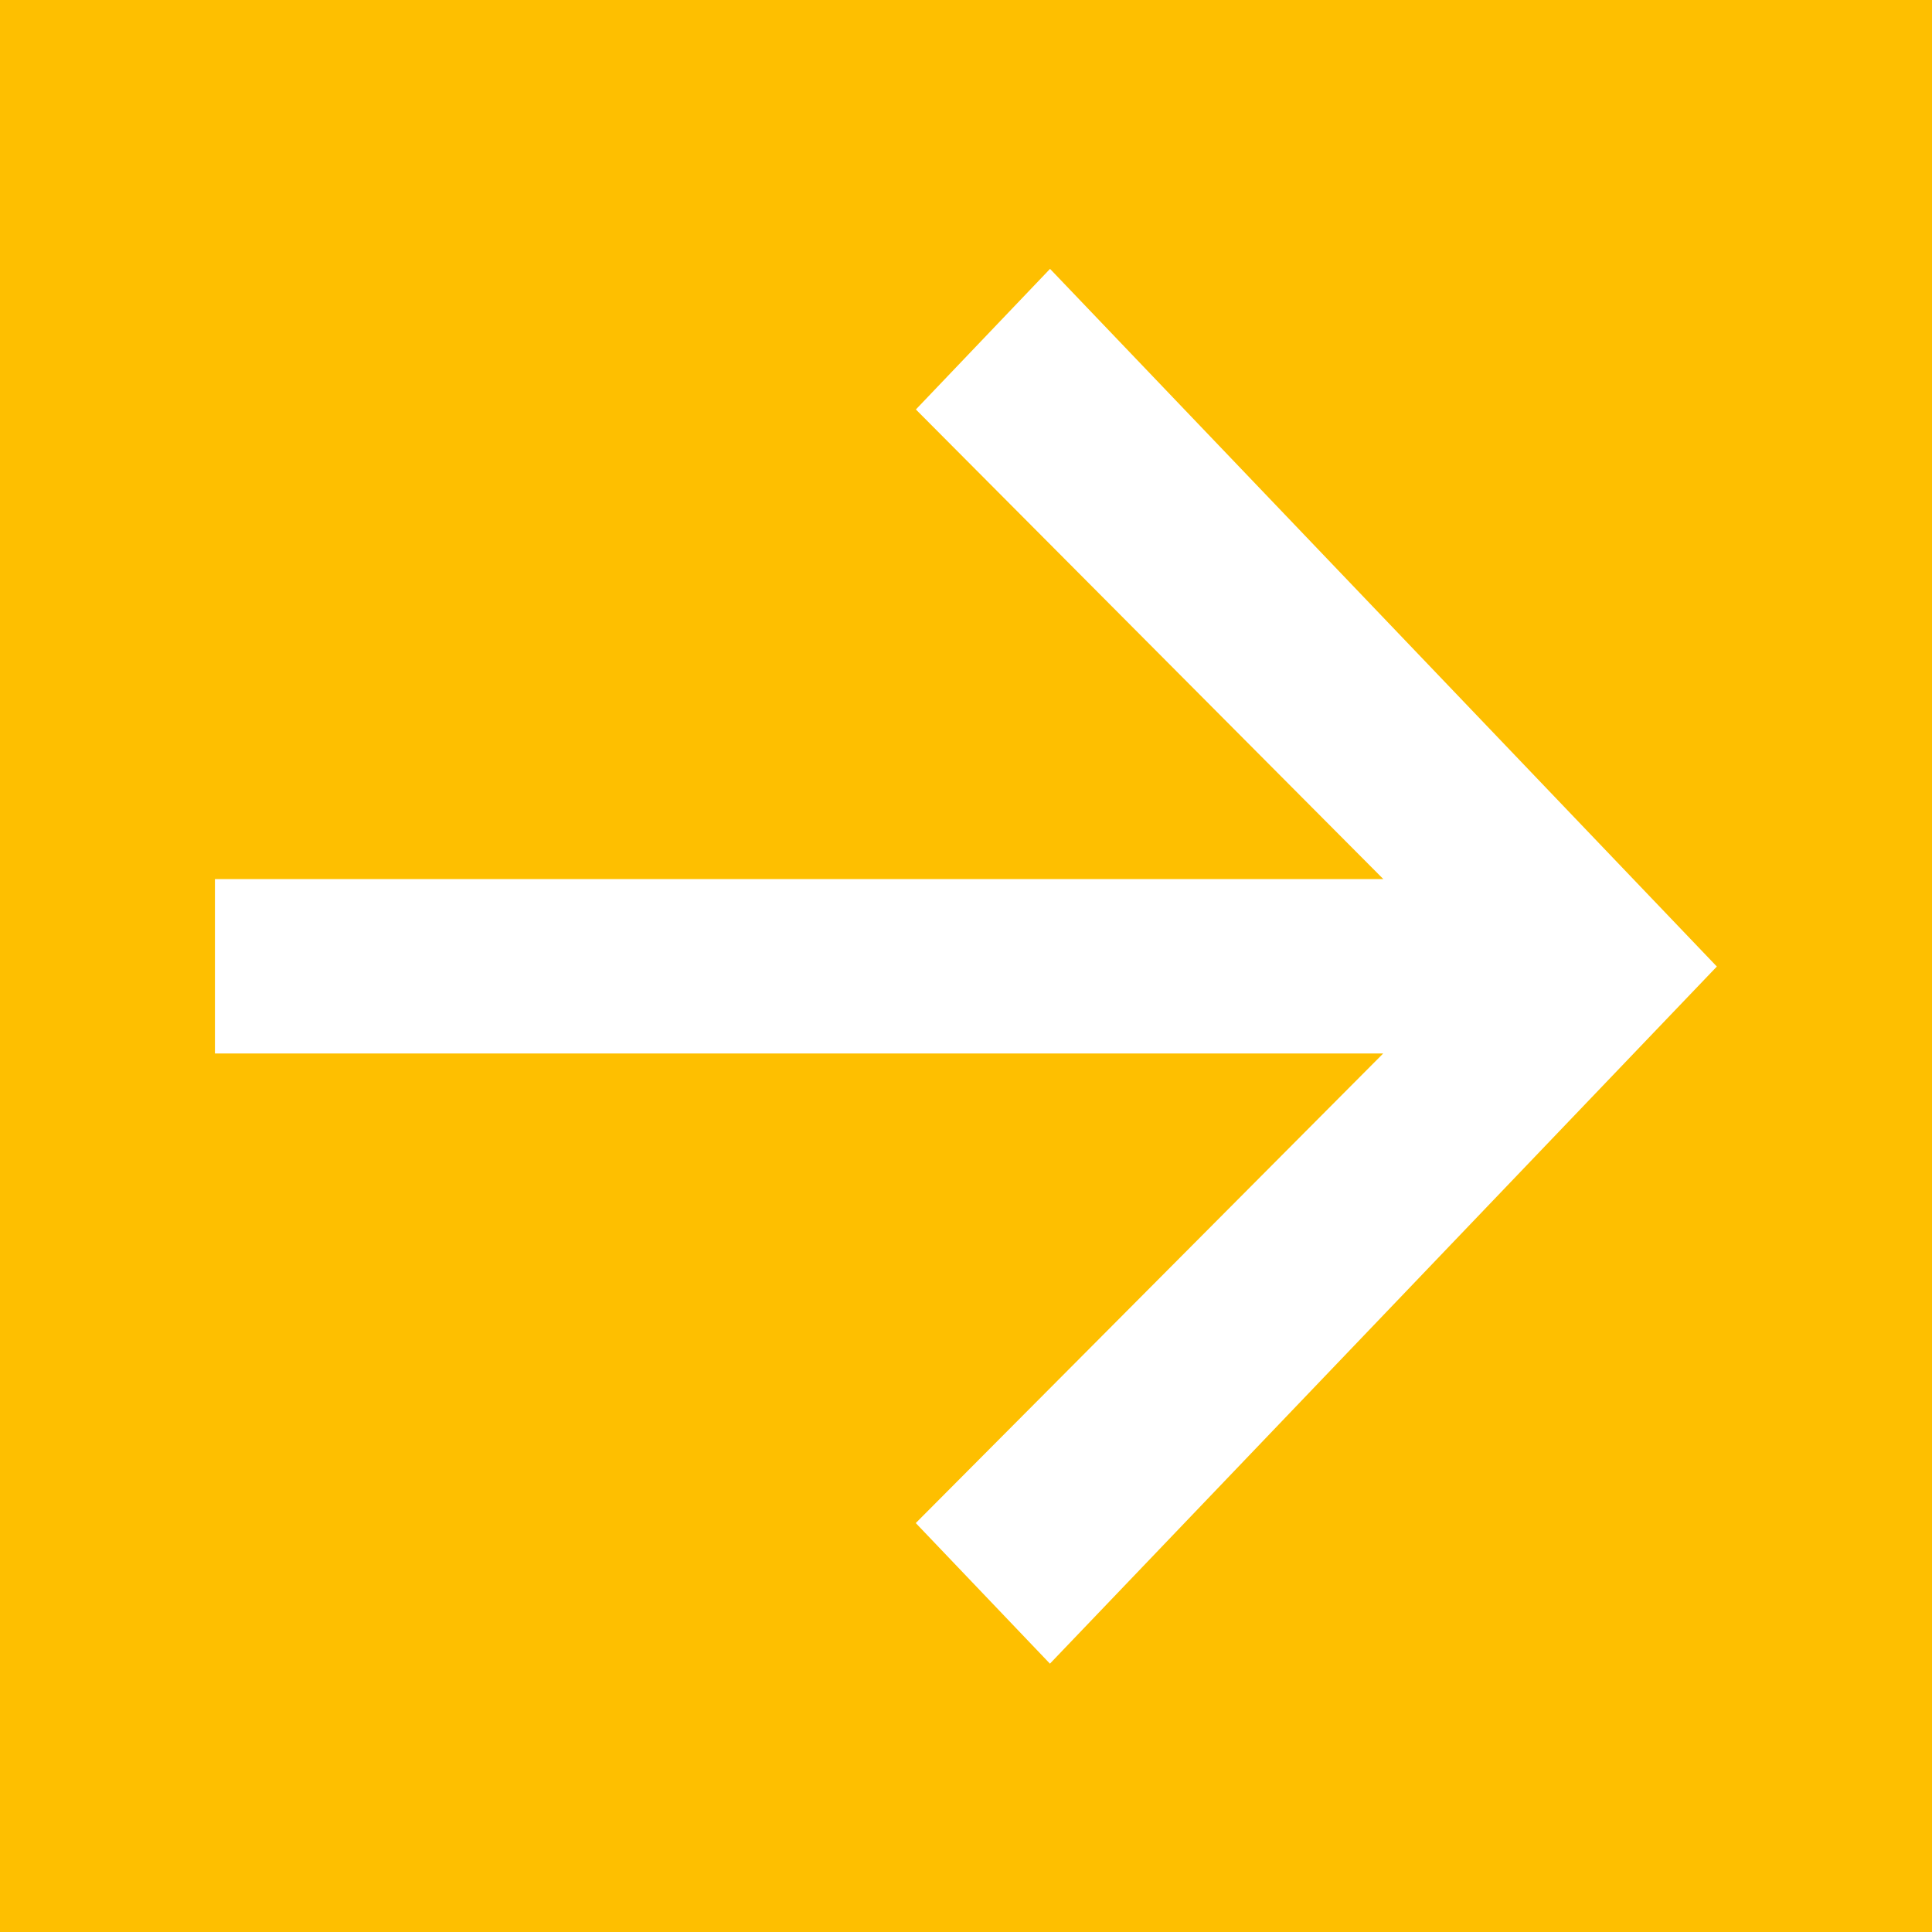
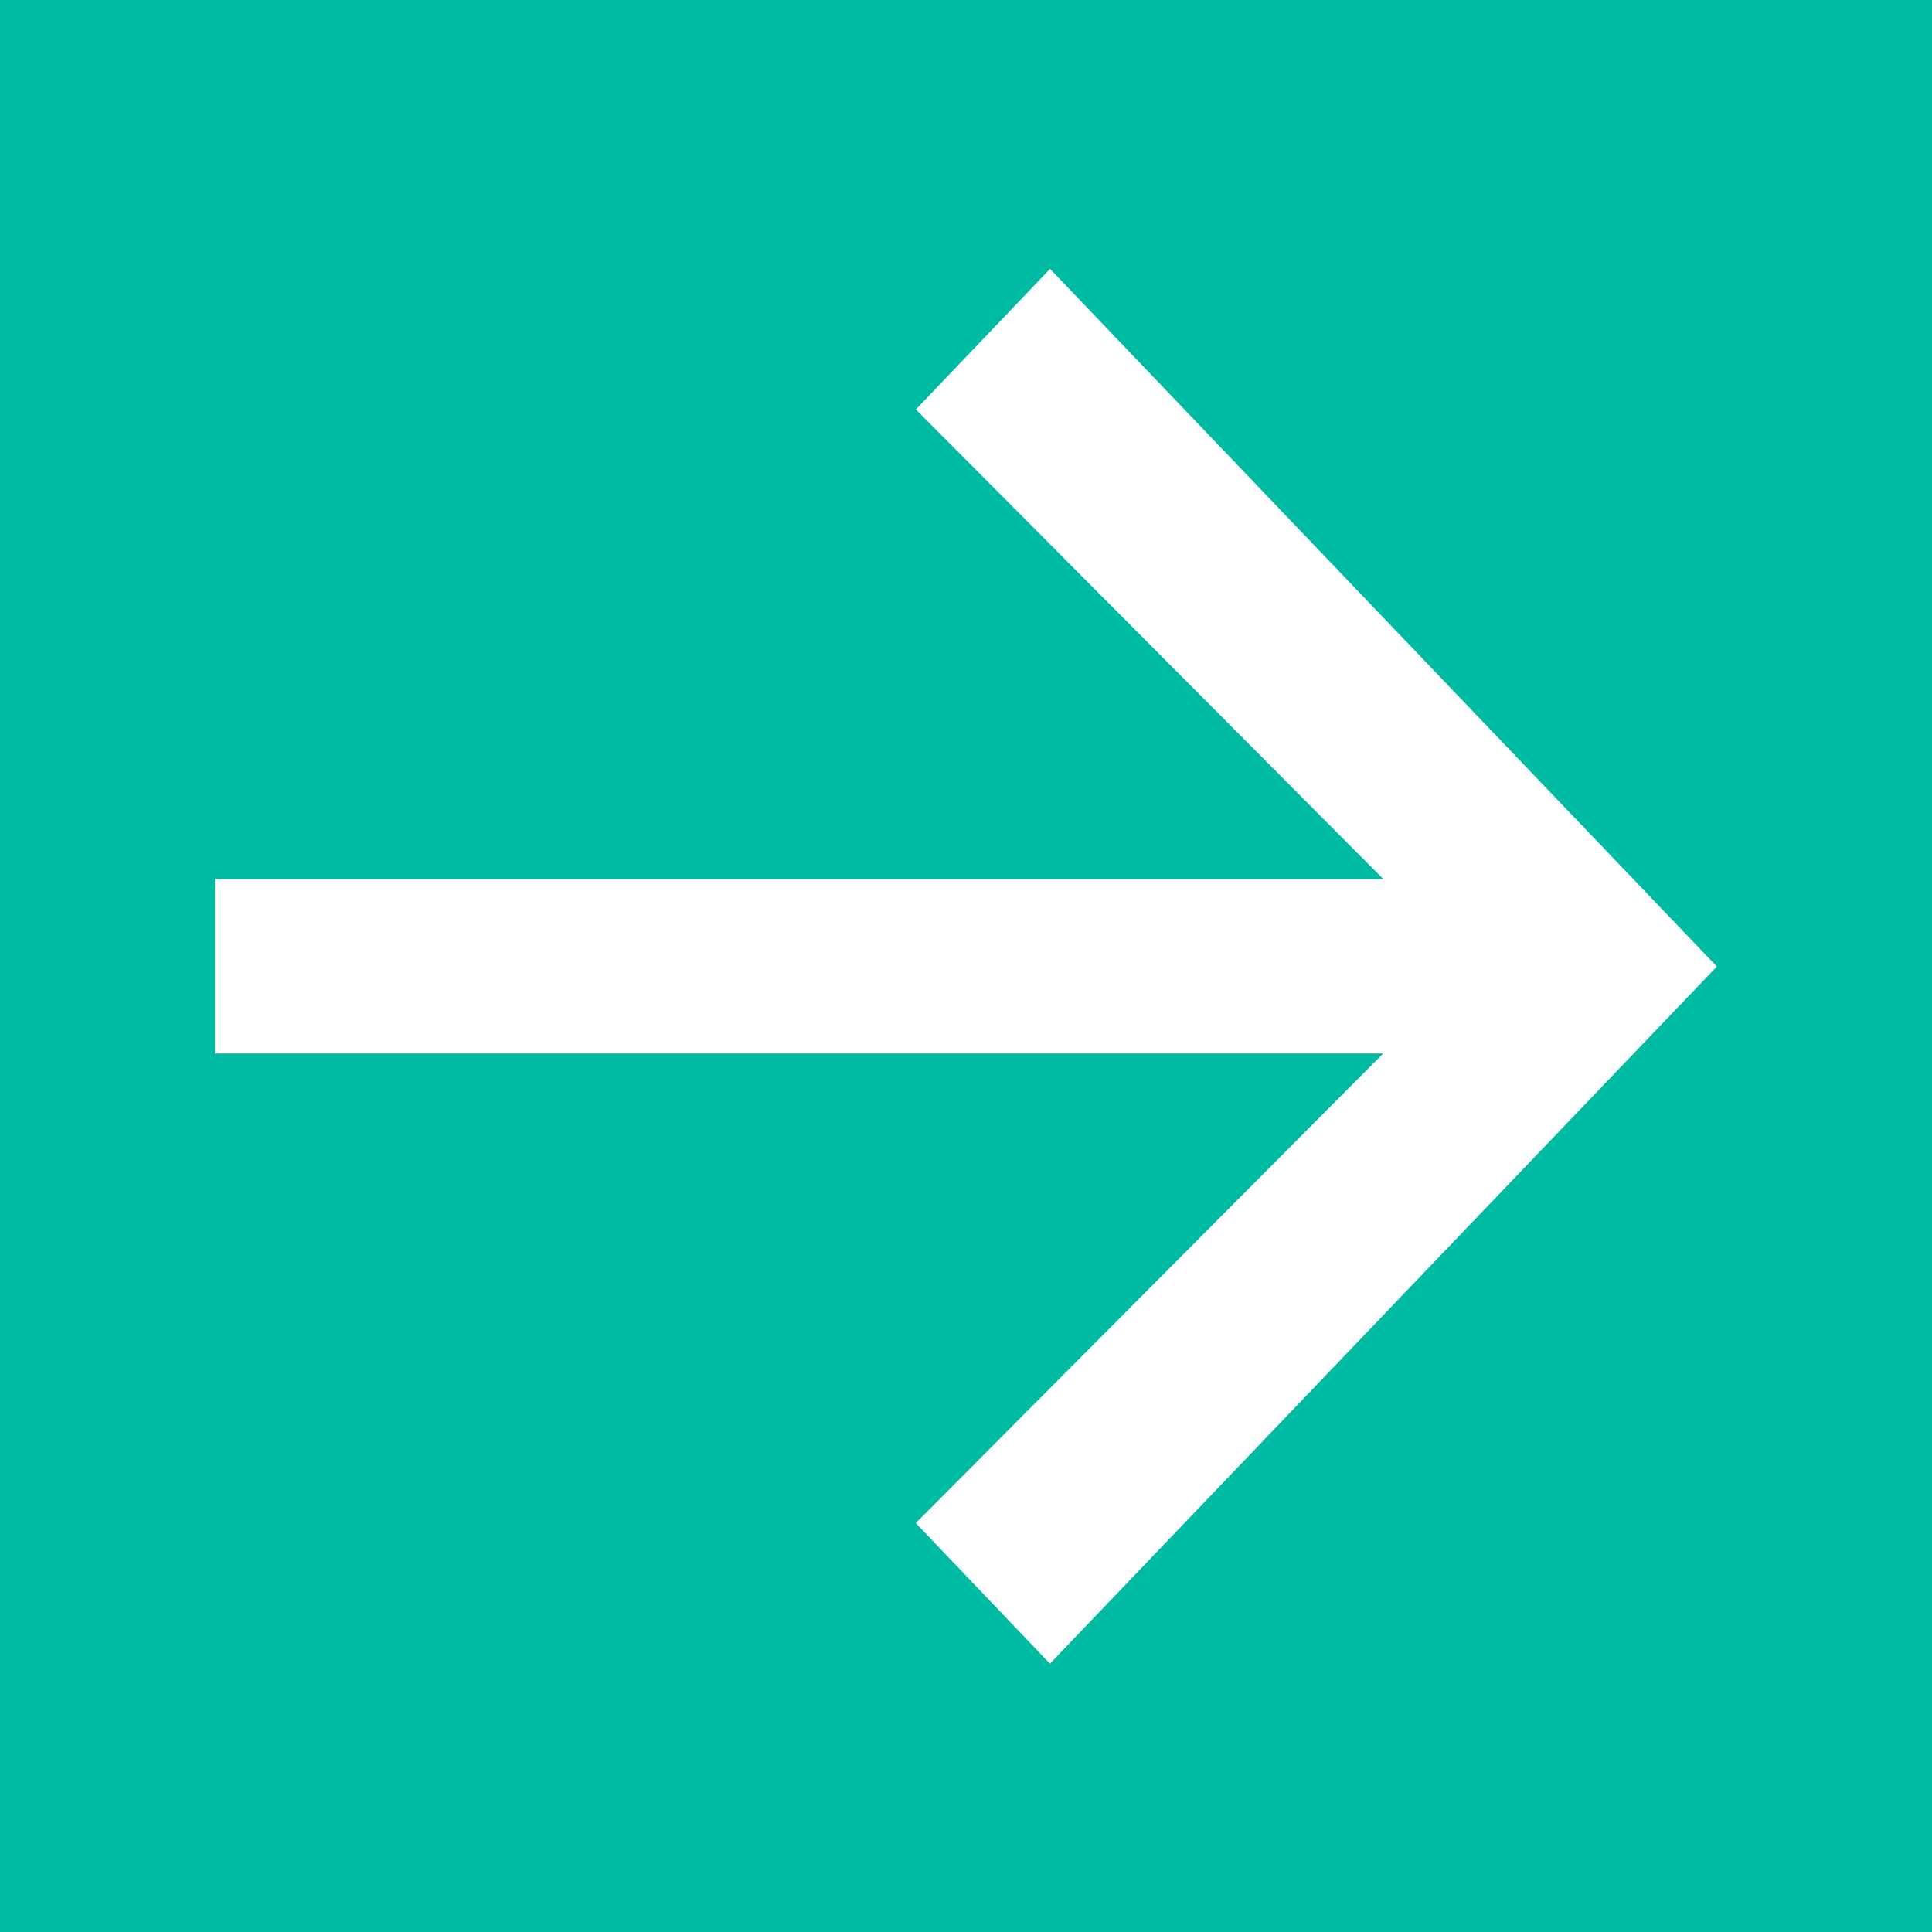
<svg xmlns="http://www.w3.org/2000/svg" id="四角.svg" width="36" height="36" viewBox="0 0 36 36">
  <defs>
    <style>
      .cls-1 {
-         fill: #febf00;
+         fill: #00bba3;
      }

      .cls-2 {
        fill: #fff;
        fill-rule: evenodd;
      }
    </style>
  </defs>
  <rect class="cls-1" width="36" height="36" />
  <path id="_28x26" data-name="28x26" class="cls-2" d="M44.566,4155.01l-2.5,2.62,8.71,8.75H29.005v3.25H50.774l-8.71,8.75,2.5,2.62,12.427-12.99Z" transform="translate(-25 -4150)" />
</svg>
